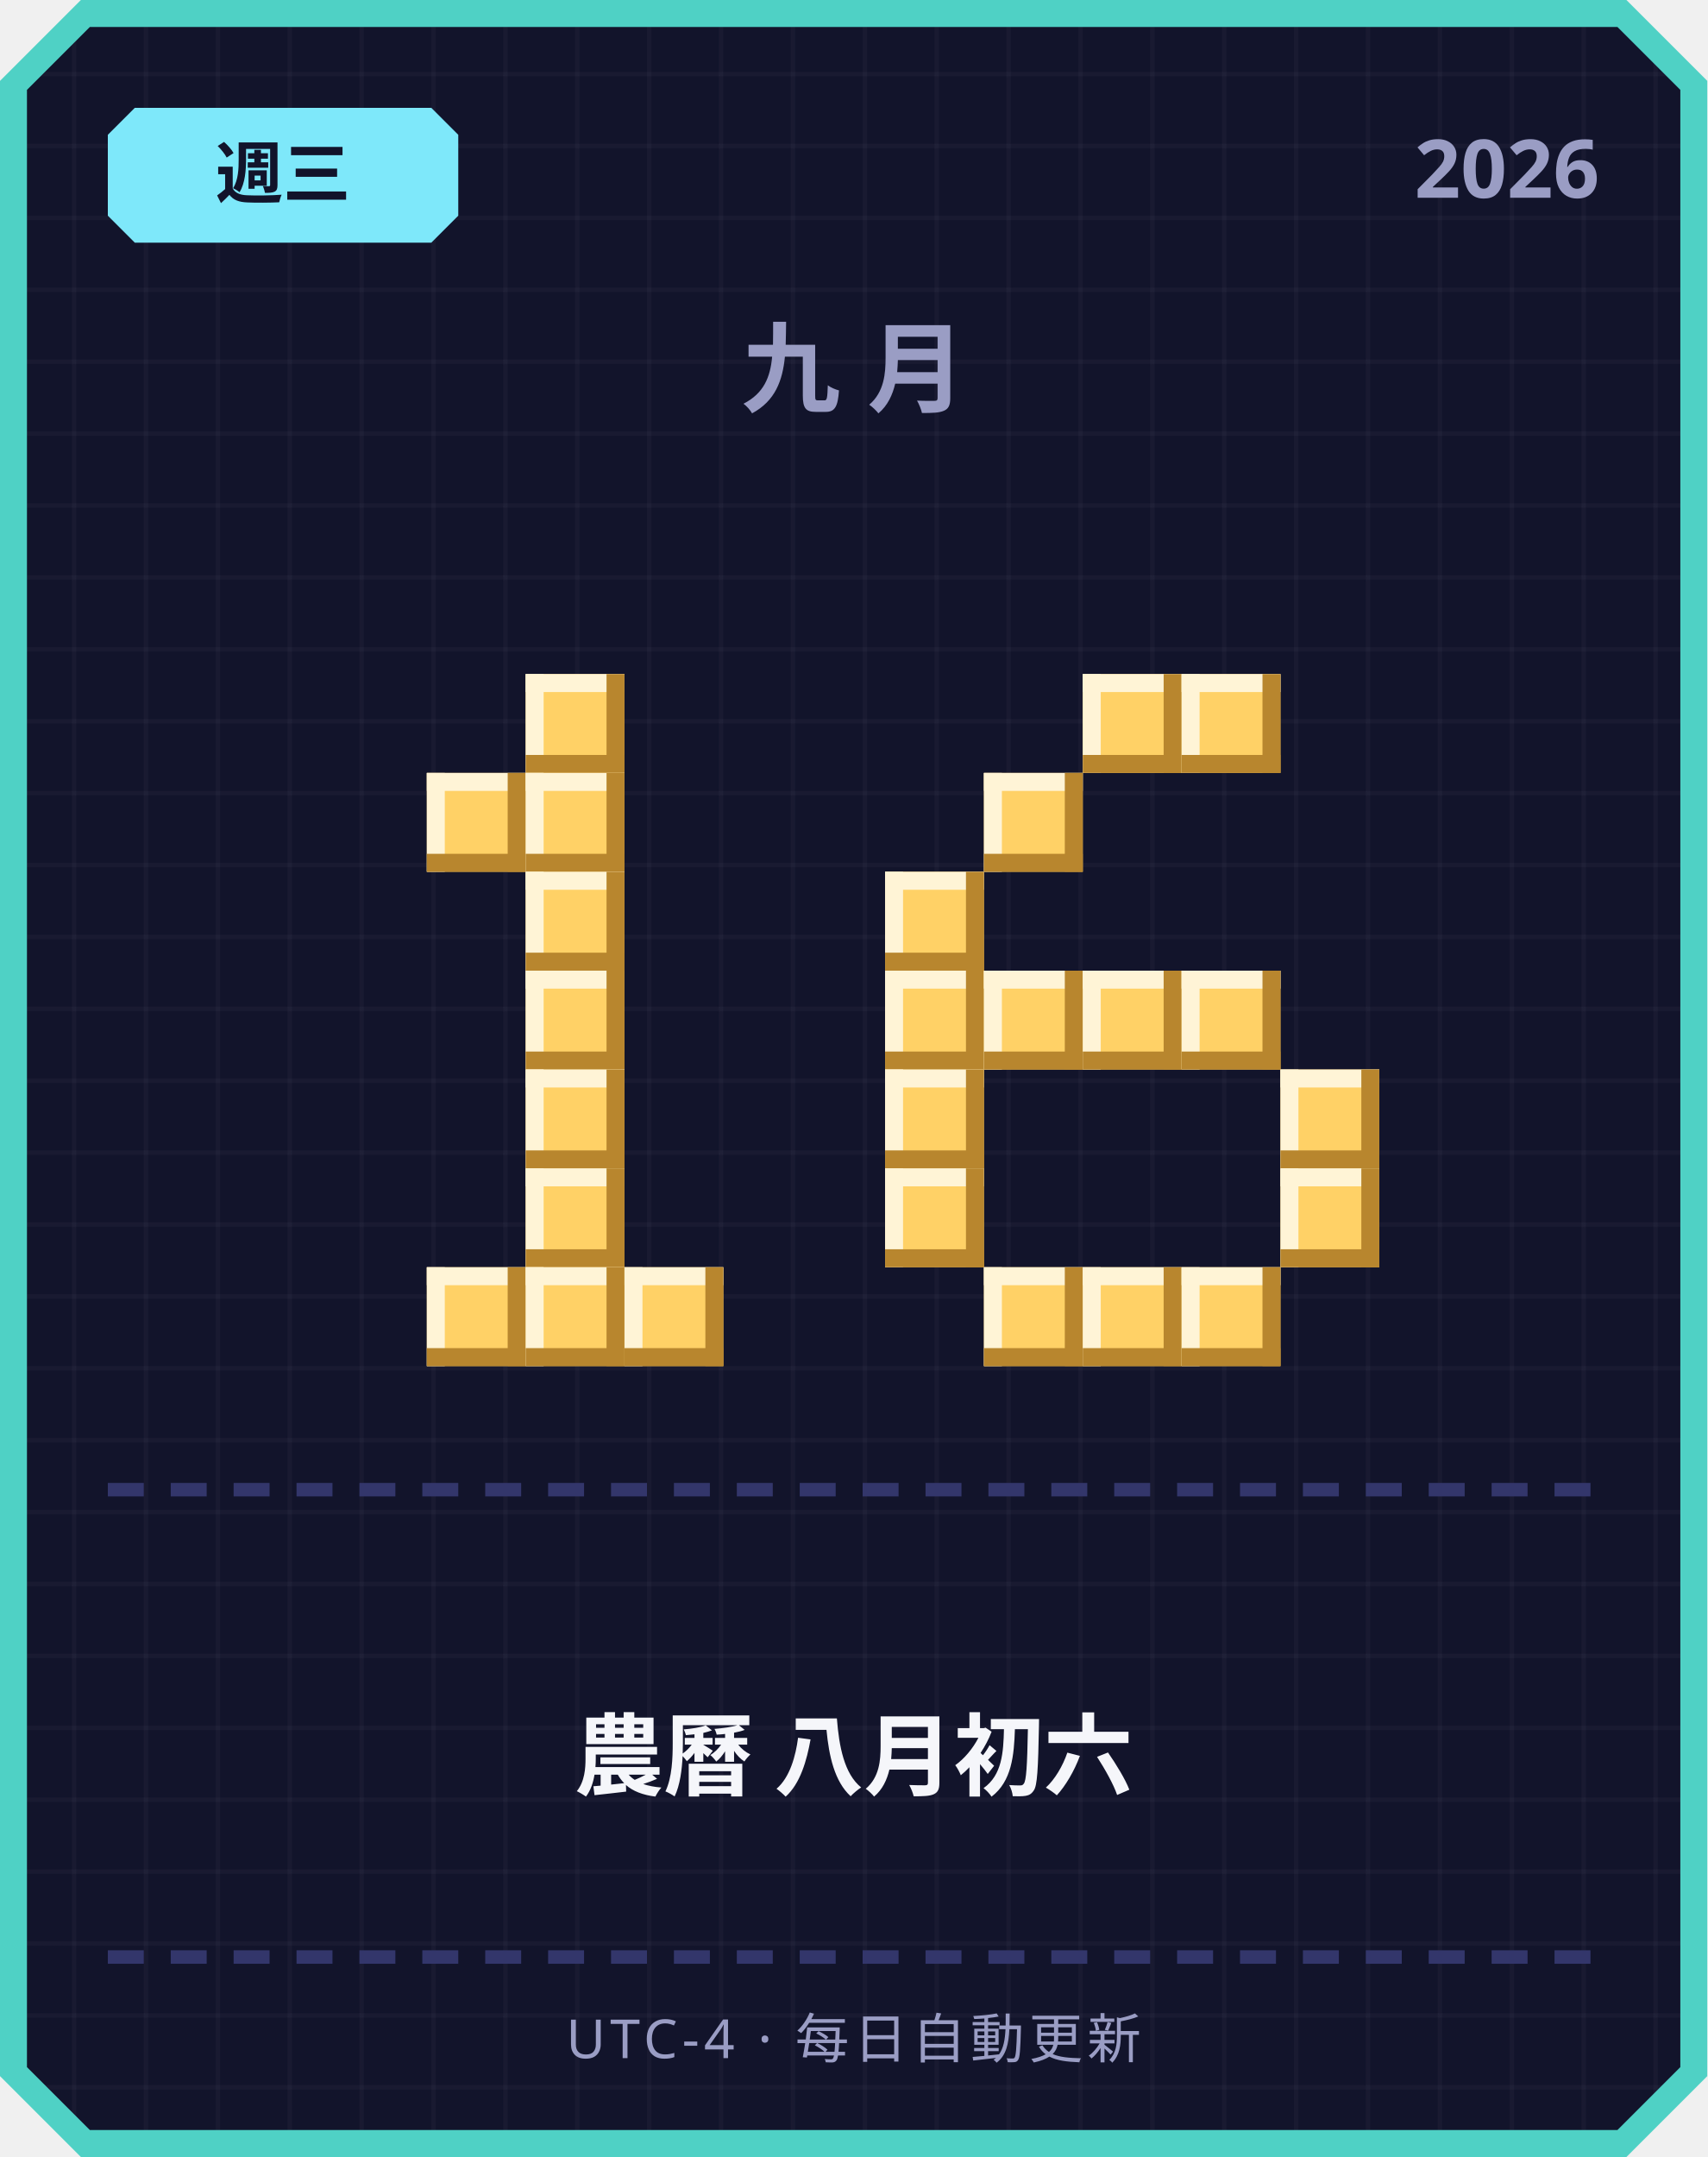
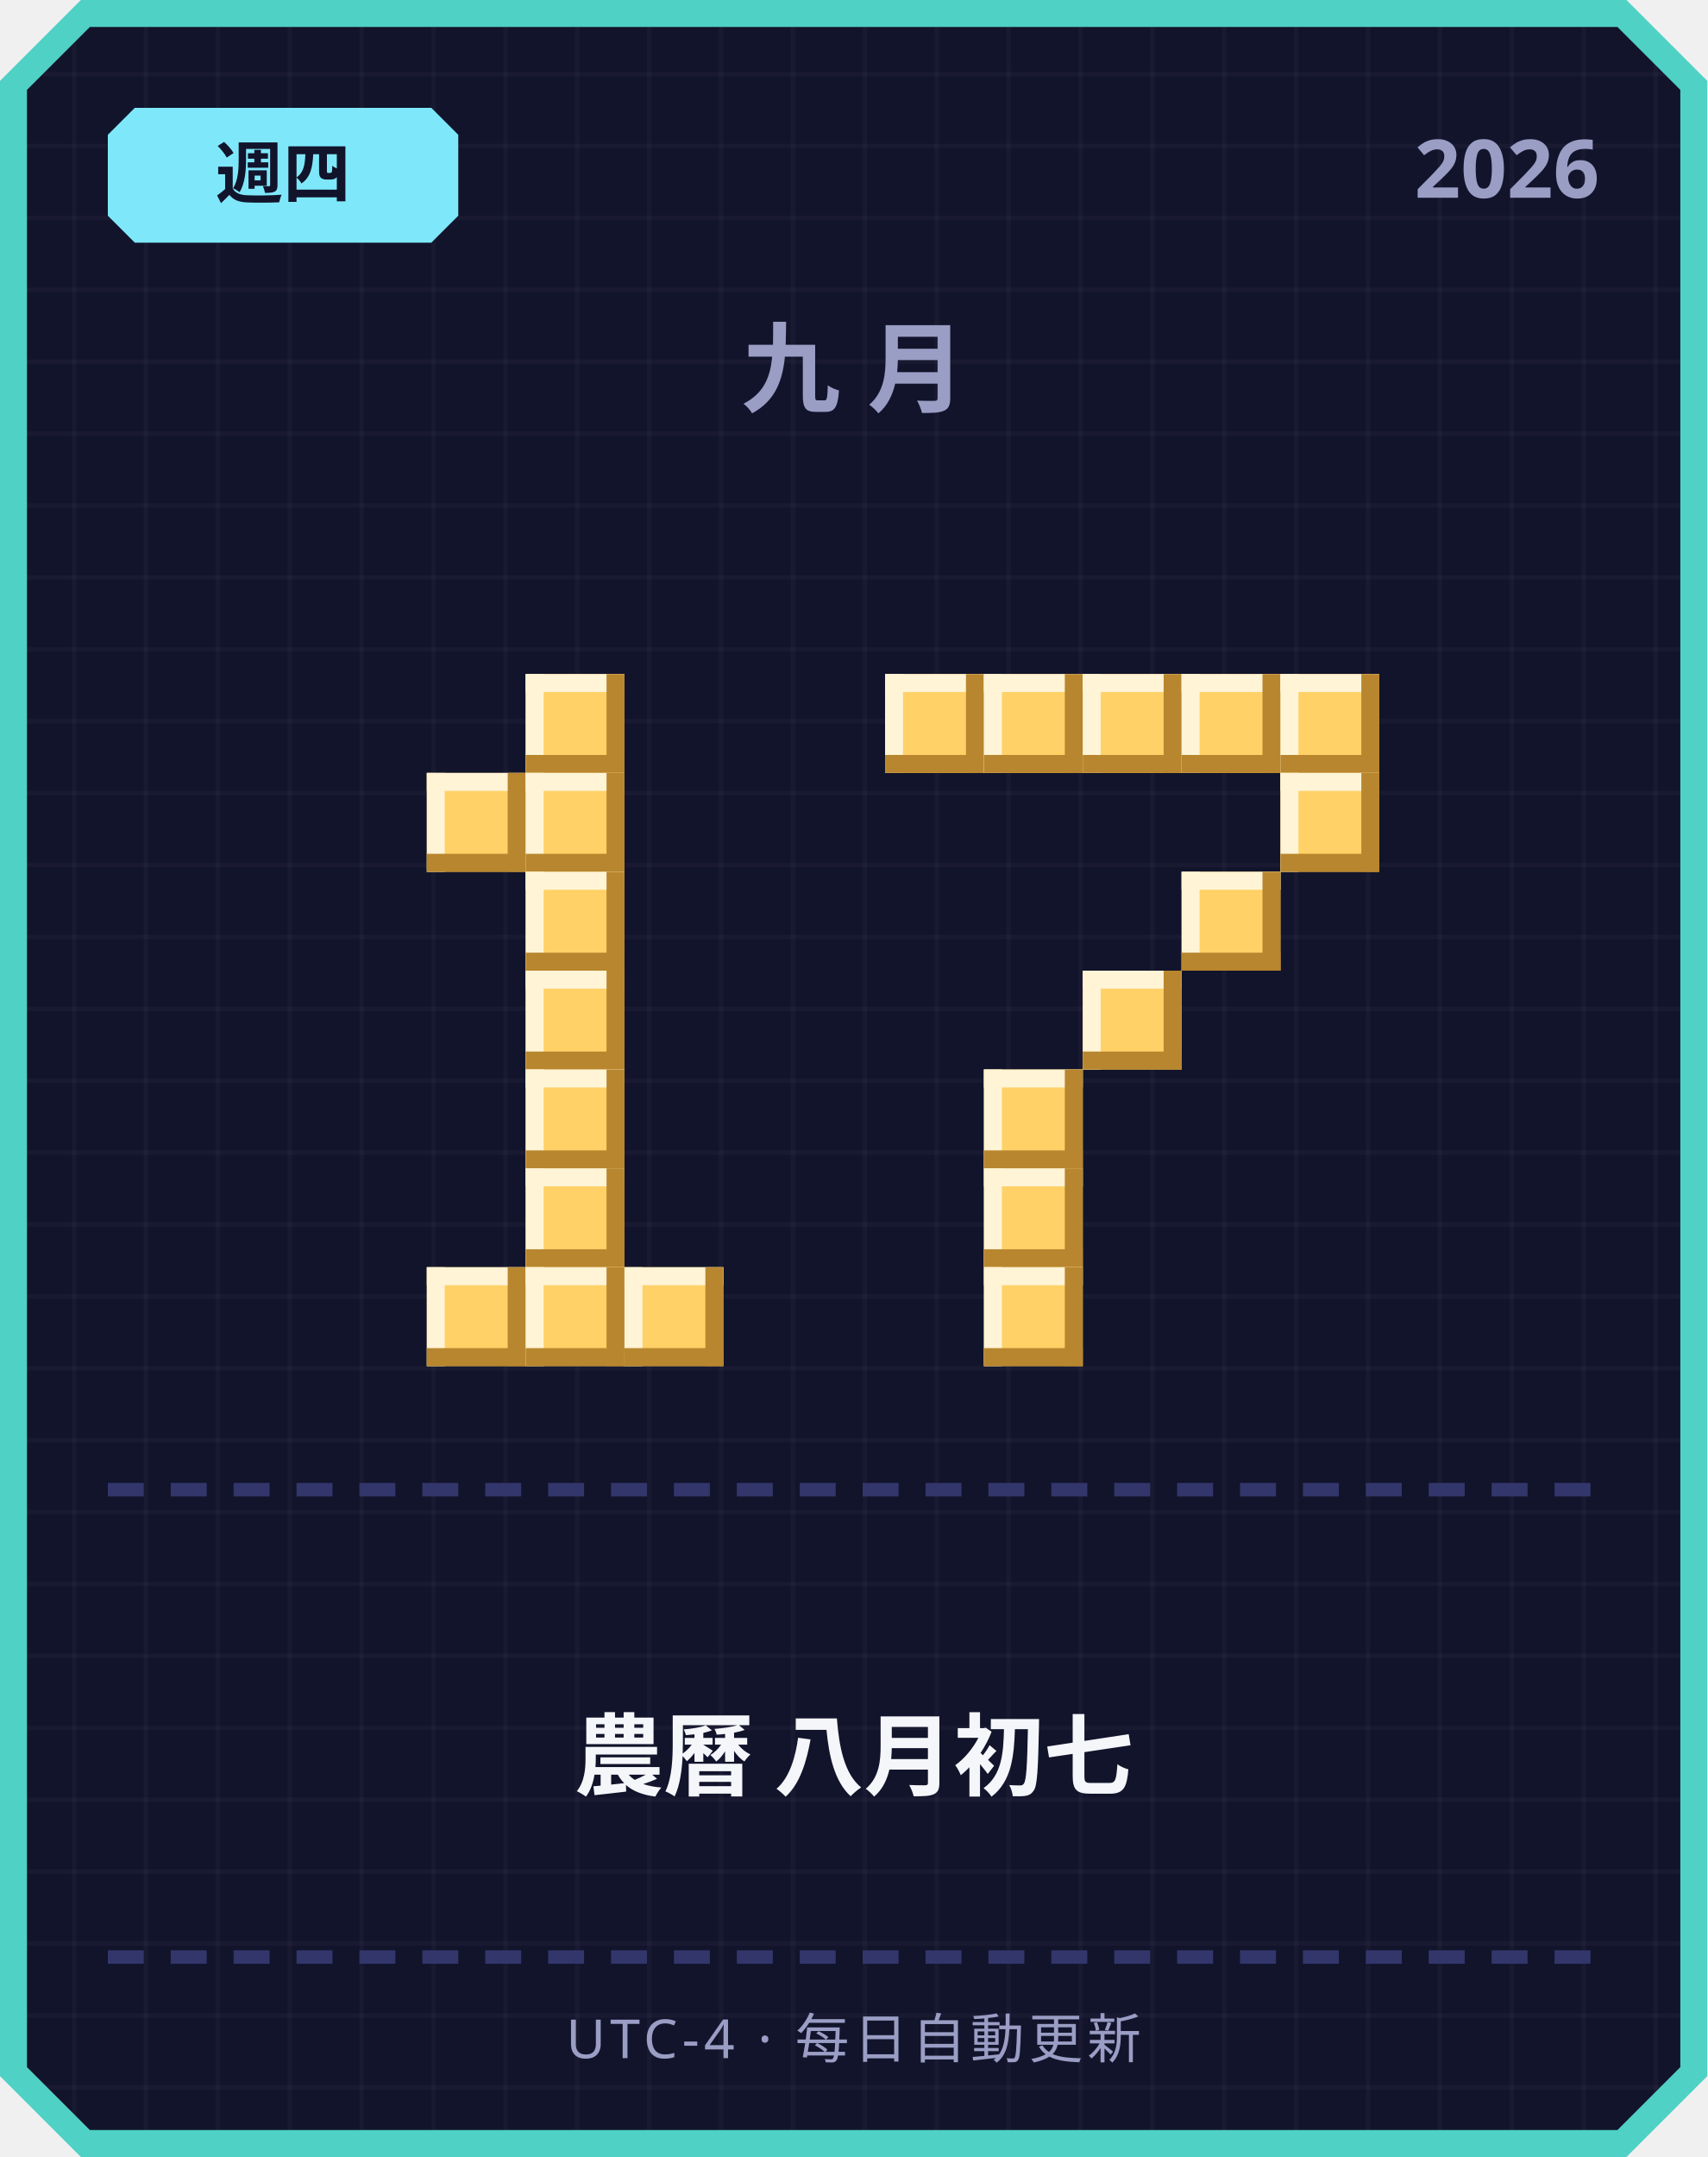
<svg xmlns="http://www.w3.org/2000/svg" width="380" height="480" viewBox="0 0 380 480">
  <defs>
    <pattern id="grid" width="16" height="16" patternUnits="userSpaceOnUse">
      <rect width="16" height="16" fill="#12142b" />
      <rect width="1" height="16" fill="#ffffff" opacity="0.03" />
      <rect width="16" height="1" fill="#ffffff" opacity="0.03" />
    </pattern>
  </defs>
  <path d="M 18,0 L 362,0 L 380,18 L 380,462 L 362,480 L 18,480 L 0,462 L 0,18 Z" fill="#4fd1c5" />
  <path d="M 20,6 L 360,6 L 374,20 L 374,460 L 360,474 L 20,474 L 6,460 L 6,20 Z" fill="url(#grid)" />
  <path d="M 30,24 L 96,24 L 102,30 L 102,48 L 96,54 L 30,54 L 24,48 L 24,30 Z" fill="#7ee8fa" />
-   <text x="63" y="44" text-anchor="middle" font-family="'Segoe UI', sans-serif" font-size="15" font-weight="700" fill="#12142b">週三</text>
+   <text x="63" y="44" text-anchor="middle" font-family="'Segoe UI', sans-serif" font-size="15" font-weight="700" fill="#12142b">週四</text>
  <text x="356" y="44" text-anchor="end" font-family="'Segoe UI', sans-serif" font-size="18" font-weight="700" fill="#9a9dc4">2026</text>
  <text x="190" y="90" text-anchor="middle" font-family="'Segoe UI', sans-serif" font-size="22" font-weight="700" letter-spacing="6" fill="#9a9dc4">九月</text>
  <rect x="117" y="150" width="22" height="22" fill="#ffd166" />
  <rect x="117" y="150" width="22" height="4" fill="#fff4d6" />
  <rect x="117" y="150" width="4" height="22" fill="#fff4d6" />
  <rect x="117" y="168" width="22" height="4" fill="#b8862e" />
  <rect x="135" y="150" width="4" height="22" fill="#b8862e" />
  <rect x="95" y="172" width="22" height="22" fill="#ffd166" />
  <rect x="95" y="172" width="22" height="4" fill="#fff4d6" />
  <rect x="95" y="172" width="4" height="22" fill="#fff4d6" />
  <rect x="95" y="190" width="22" height="4" fill="#b8862e" />
  <rect x="113" y="172" width="4" height="22" fill="#b8862e" />
  <rect x="117" y="172" width="22" height="22" fill="#ffd166" />
  <rect x="117" y="172" width="22" height="4" fill="#fff4d6" />
  <rect x="117" y="172" width="4" height="22" fill="#fff4d6" />
  <rect x="117" y="190" width="22" height="4" fill="#b8862e" />
  <rect x="135" y="172" width="4" height="22" fill="#b8862e" />
  <rect x="117" y="194" width="22" height="22" fill="#ffd166" />
  <rect x="117" y="194" width="22" height="4" fill="#fff4d6" />
  <rect x="117" y="194" width="4" height="22" fill="#fff4d6" />
  <rect x="117" y="212" width="22" height="4" fill="#b8862e" />
  <rect x="135" y="194" width="4" height="22" fill="#b8862e" />
  <rect x="117" y="216" width="22" height="22" fill="#ffd166" />
  <rect x="117" y="216" width="22" height="4" fill="#fff4d6" />
  <rect x="117" y="216" width="4" height="22" fill="#fff4d6" />
  <rect x="117" y="234" width="22" height="4" fill="#b8862e" />
  <rect x="135" y="216" width="4" height="22" fill="#b8862e" />
  <rect x="117" y="238" width="22" height="22" fill="#ffd166" />
  <rect x="117" y="238" width="22" height="4" fill="#fff4d6" />
  <rect x="117" y="238" width="4" height="22" fill="#fff4d6" />
  <rect x="117" y="256" width="22" height="4" fill="#b8862e" />
  <rect x="135" y="238" width="4" height="22" fill="#b8862e" />
  <rect x="117" y="260" width="22" height="22" fill="#ffd166" />
  <rect x="117" y="260" width="22" height="4" fill="#fff4d6" />
  <rect x="117" y="260" width="4" height="22" fill="#fff4d6" />
  <rect x="117" y="278" width="22" height="4" fill="#b8862e" />
  <rect x="135" y="260" width="4" height="22" fill="#b8862e" />
  <rect x="95" y="282" width="22" height="22" fill="#ffd166" />
  <rect x="95" y="282" width="22" height="4" fill="#fff4d6" />
  <rect x="95" y="282" width="4" height="22" fill="#fff4d6" />
  <rect x="95" y="300" width="22" height="4" fill="#b8862e" />
  <rect x="113" y="282" width="4" height="22" fill="#b8862e" />
  <rect x="117" y="282" width="22" height="22" fill="#ffd166" />
  <rect x="117" y="282" width="22" height="4" fill="#fff4d6" />
  <rect x="117" y="282" width="4" height="22" fill="#fff4d6" />
  <rect x="117" y="300" width="22" height="4" fill="#b8862e" />
  <rect x="135" y="282" width="4" height="22" fill="#b8862e" />
  <rect x="139" y="282" width="22" height="22" fill="#ffd166" />
  <rect x="139" y="282" width="22" height="4" fill="#fff4d6" />
  <rect x="139" y="282" width="4" height="22" fill="#fff4d6" />
  <rect x="139" y="300" width="22" height="4" fill="#b8862e" />
  <rect x="157" y="282" width="4" height="22" fill="#b8862e" />
+   <rect x="197" y="150" width="22" height="22" fill="#ffd166" />
+   <rect x="197" y="150" width="22" height="4" fill="#fff4d6" />
+   <rect x="197" y="150" width="4" height="22" fill="#fff4d6" />
+   <rect x="197" y="168" width="22" height="4" fill="#b8862e" />
+   <rect x="215" y="150" width="4" height="22" fill="#b8862e" />
+   <rect x="219" y="150" width="22" height="22" fill="#ffd166" />
+   <rect x="219" y="150" width="22" height="4" fill="#fff4d6" />
+   <rect x="219" y="150" width="4" height="22" fill="#fff4d6" />
+   <rect x="219" y="168" width="22" height="4" fill="#b8862e" />
+   <rect x="237" y="150" width="4" height="22" fill="#b8862e" />
  <rect x="241" y="150" width="22" height="22" fill="#ffd166" />
  <rect x="241" y="150" width="22" height="4" fill="#fff4d6" />
  <rect x="241" y="150" width="4" height="22" fill="#fff4d6" />
  <rect x="241" y="168" width="22" height="4" fill="#b8862e" />
  <rect x="259" y="150" width="4" height="22" fill="#b8862e" />
  <rect x="263" y="150" width="22" height="22" fill="#ffd166" />
  <rect x="263" y="150" width="22" height="4" fill="#fff4d6" />
  <rect x="263" y="150" width="4" height="22" fill="#fff4d6" />
  <rect x="263" y="168" width="22" height="4" fill="#b8862e" />
  <rect x="281" y="150" width="4" height="22" fill="#b8862e" />
-   <rect x="219" y="172" width="22" height="22" fill="#ffd166" />
-   <rect x="219" y="172" width="22" height="4" fill="#fff4d6" />
-   <rect x="219" y="172" width="4" height="22" fill="#fff4d6" />
-   <rect x="219" y="190" width="22" height="4" fill="#b8862e" />
-   <rect x="237" y="172" width="4" height="22" fill="#b8862e" />
-   <rect x="197" y="194" width="22" height="22" fill="#ffd166" />
-   <rect x="197" y="194" width="22" height="4" fill="#fff4d6" />
-   <rect x="197" y="194" width="4" height="22" fill="#fff4d6" />
-   <rect x="197" y="212" width="22" height="4" fill="#b8862e" />
-   <rect x="215" y="194" width="4" height="22" fill="#b8862e" />
-   <rect x="197" y="216" width="22" height="22" fill="#ffd166" />
-   <rect x="197" y="216" width="22" height="4" fill="#fff4d6" />
-   <rect x="197" y="216" width="4" height="22" fill="#fff4d6" />
-   <rect x="197" y="234" width="22" height="4" fill="#b8862e" />
-   <rect x="215" y="216" width="4" height="22" fill="#b8862e" />
-   <rect x="219" y="216" width="22" height="22" fill="#ffd166" />
-   <rect x="219" y="216" width="22" height="4" fill="#fff4d6" />
-   <rect x="219" y="216" width="4" height="22" fill="#fff4d6" />
-   <rect x="219" y="234" width="22" height="4" fill="#b8862e" />
-   <rect x="237" y="216" width="4" height="22" fill="#b8862e" />
+   <rect x="285" y="150" width="22" height="22" fill="#ffd166" />
+   <rect x="285" y="150" width="22" height="4" fill="#fff4d6" />
+   <rect x="285" y="150" width="4" height="22" fill="#fff4d6" />
+   <rect x="285" y="168" width="22" height="4" fill="#b8862e" />
+   <rect x="303" y="150" width="4" height="22" fill="#b8862e" />
+   <rect x="285" y="172" width="22" height="22" fill="#ffd166" />
+   <rect x="285" y="172" width="22" height="4" fill="#fff4d6" />
+   <rect x="285" y="172" width="4" height="22" fill="#fff4d6" />
+   <rect x="285" y="190" width="22" height="4" fill="#b8862e" />
+   <rect x="303" y="172" width="4" height="22" fill="#b8862e" />
+   <rect x="263" y="194" width="22" height="22" fill="#ffd166" />
+   <rect x="263" y="194" width="22" height="4" fill="#fff4d6" />
+   <rect x="263" y="194" width="4" height="22" fill="#fff4d6" />
+   <rect x="263" y="212" width="22" height="4" fill="#b8862e" />
+   <rect x="281" y="194" width="4" height="22" fill="#b8862e" />
  <rect x="241" y="216" width="22" height="22" fill="#ffd166" />
  <rect x="241" y="216" width="22" height="4" fill="#fff4d6" />
  <rect x="241" y="216" width="4" height="22" fill="#fff4d6" />
  <rect x="241" y="234" width="22" height="4" fill="#b8862e" />
  <rect x="259" y="216" width="4" height="22" fill="#b8862e" />
-   <rect x="263" y="216" width="22" height="22" fill="#ffd166" />
-   <rect x="263" y="216" width="22" height="4" fill="#fff4d6" />
-   <rect x="263" y="216" width="4" height="22" fill="#fff4d6" />
-   <rect x="263" y="234" width="22" height="4" fill="#b8862e" />
-   <rect x="281" y="216" width="4" height="22" fill="#b8862e" />
-   <rect x="197" y="238" width="22" height="22" fill="#ffd166" />
-   <rect x="197" y="238" width="22" height="4" fill="#fff4d6" />
-   <rect x="197" y="238" width="4" height="22" fill="#fff4d6" />
-   <rect x="197" y="256" width="22" height="4" fill="#b8862e" />
-   <rect x="215" y="238" width="4" height="22" fill="#b8862e" />
-   <rect x="285" y="238" width="22" height="22" fill="#ffd166" />
-   <rect x="285" y="238" width="22" height="4" fill="#fff4d6" />
-   <rect x="285" y="238" width="4" height="22" fill="#fff4d6" />
-   <rect x="285" y="256" width="22" height="4" fill="#b8862e" />
-   <rect x="303" y="238" width="4" height="22" fill="#b8862e" />
-   <rect x="197" y="260" width="22" height="22" fill="#ffd166" />
-   <rect x="197" y="260" width="22" height="4" fill="#fff4d6" />
-   <rect x="197" y="260" width="4" height="22" fill="#fff4d6" />
-   <rect x="197" y="278" width="22" height="4" fill="#b8862e" />
-   <rect x="215" y="260" width="4" height="22" fill="#b8862e" />
-   <rect x="285" y="260" width="22" height="22" fill="#ffd166" />
-   <rect x="285" y="260" width="22" height="4" fill="#fff4d6" />
-   <rect x="285" y="260" width="4" height="22" fill="#fff4d6" />
-   <rect x="285" y="278" width="22" height="4" fill="#b8862e" />
-   <rect x="303" y="260" width="4" height="22" fill="#b8862e" />
+   <rect x="219" y="238" width="22" height="22" fill="#ffd166" />
+   <rect x="219" y="238" width="22" height="4" fill="#fff4d6" />
+   <rect x="219" y="238" width="4" height="22" fill="#fff4d6" />
+   <rect x="219" y="256" width="22" height="4" fill="#b8862e" />
+   <rect x="237" y="238" width="4" height="22" fill="#b8862e" />
+   <rect x="219" y="260" width="22" height="22" fill="#ffd166" />
+   <rect x="219" y="260" width="22" height="4" fill="#fff4d6" />
+   <rect x="219" y="260" width="4" height="22" fill="#fff4d6" />
+   <rect x="219" y="278" width="22" height="4" fill="#b8862e" />
+   <rect x="237" y="260" width="4" height="22" fill="#b8862e" />
  <rect x="219" y="282" width="22" height="22" fill="#ffd166" />
  <rect x="219" y="282" width="22" height="4" fill="#fff4d6" />
  <rect x="219" y="282" width="4" height="22" fill="#fff4d6" />
  <rect x="219" y="300" width="22" height="4" fill="#b8862e" />
  <rect x="237" y="282" width="4" height="22" fill="#b8862e" />
-   <rect x="241" y="282" width="22" height="22" fill="#ffd166" />
-   <rect x="241" y="282" width="22" height="4" fill="#fff4d6" />
-   <rect x="241" y="282" width="4" height="22" fill="#fff4d6" />
-   <rect x="241" y="300" width="22" height="4" fill="#b8862e" />
-   <rect x="259" y="282" width="4" height="22" fill="#b8862e" />
-   <rect x="263" y="282" width="22" height="22" fill="#ffd166" />
-   <rect x="263" y="282" width="22" height="4" fill="#fff4d6" />
-   <rect x="263" y="282" width="4" height="22" fill="#fff4d6" />
-   <rect x="263" y="300" width="22" height="4" fill="#b8862e" />
-   <rect x="281" y="282" width="4" height="22" fill="#b8862e" />
  <rect x="24" y="330" width="8" height="3" fill="#33366b" />
  <rect x="38" y="330" width="8" height="3" fill="#33366b" />
  <rect x="52" y="330" width="8" height="3" fill="#33366b" />
  <rect x="66" y="330" width="8" height="3" fill="#33366b" />
  <rect x="80" y="330" width="8" height="3" fill="#33366b" />
  <rect x="94" y="330" width="8" height="3" fill="#33366b" />
  <rect x="108" y="330" width="8" height="3" fill="#33366b" />
  <rect x="122" y="330" width="8" height="3" fill="#33366b" />
  <rect x="136" y="330" width="8" height="3" fill="#33366b" />
  <rect x="150" y="330" width="8" height="3" fill="#33366b" />
  <rect x="164" y="330" width="8" height="3" fill="#33366b" />
  <rect x="178" y="330" width="8" height="3" fill="#33366b" />
  <rect x="192" y="330" width="8" height="3" fill="#33366b" />
  <rect x="206" y="330" width="8" height="3" fill="#33366b" />
  <rect x="220" y="330" width="8" height="3" fill="#33366b" />
  <rect x="234" y="330" width="8" height="3" fill="#33366b" />
  <rect x="248" y="330" width="8" height="3" fill="#33366b" />
  <rect x="262" y="330" width="8" height="3" fill="#33366b" />
  <rect x="276" y="330" width="8" height="3" fill="#33366b" />
  <rect x="290" y="330" width="8" height="3" fill="#33366b" />
  <rect x="304" y="330" width="8" height="3" fill="#33366b" />
  <rect x="318" y="330" width="8" height="3" fill="#33366b" />
  <rect x="332" y="330" width="8" height="3" fill="#33366b" />
  <rect x="346" y="330" width="8" height="3" fill="#33366b" />
-   <text x="190" y="398" text-anchor="middle" font-family="'Segoe UI', 'Microsoft JhengHei', sans-serif" font-size="20" font-weight="700" fill="#f5f6fa">農曆 八月初六</text>
+   <text x="190" y="398" text-anchor="middle" font-family="'Segoe UI', 'Microsoft JhengHei', sans-serif" font-size="20" font-weight="700" fill="#f5f6fa">農曆 八月初七</text>
  <rect x="24" y="434" width="8" height="3" fill="#33366b" />
  <rect x="38" y="434" width="8" height="3" fill="#33366b" />
  <rect x="52" y="434" width="8" height="3" fill="#33366b" />
  <rect x="66" y="434" width="8" height="3" fill="#33366b" />
  <rect x="80" y="434" width="8" height="3" fill="#33366b" />
  <rect x="94" y="434" width="8" height="3" fill="#33366b" />
  <rect x="108" y="434" width="8" height="3" fill="#33366b" />
  <rect x="122" y="434" width="8" height="3" fill="#33366b" />
  <rect x="136" y="434" width="8" height="3" fill="#33366b" />
  <rect x="150" y="434" width="8" height="3" fill="#33366b" />
  <rect x="164" y="434" width="8" height="3" fill="#33366b" />
  <rect x="178" y="434" width="8" height="3" fill="#33366b" />
  <rect x="192" y="434" width="8" height="3" fill="#33366b" />
  <rect x="206" y="434" width="8" height="3" fill="#33366b" />
  <rect x="220" y="434" width="8" height="3" fill="#33366b" />
  <rect x="234" y="434" width="8" height="3" fill="#33366b" />
  <rect x="248" y="434" width="8" height="3" fill="#33366b" />
  <rect x="262" y="434" width="8" height="3" fill="#33366b" />
  <rect x="276" y="434" width="8" height="3" fill="#33366b" />
  <rect x="290" y="434" width="8" height="3" fill="#33366b" />
  <rect x="304" y="434" width="8" height="3" fill="#33366b" />
  <rect x="318" y="434" width="8" height="3" fill="#33366b" />
  <rect x="332" y="434" width="8" height="3" fill="#33366b" />
  <rect x="346" y="434" width="8" height="3" fill="#33366b" />
  <text x="190" y="458" text-anchor="middle" font-family="'Segoe UI', sans-serif" font-size="12" letter-spacing="1" fill="#9a9dc4">UTC-4 · 每日自動更新</text>
</svg>
